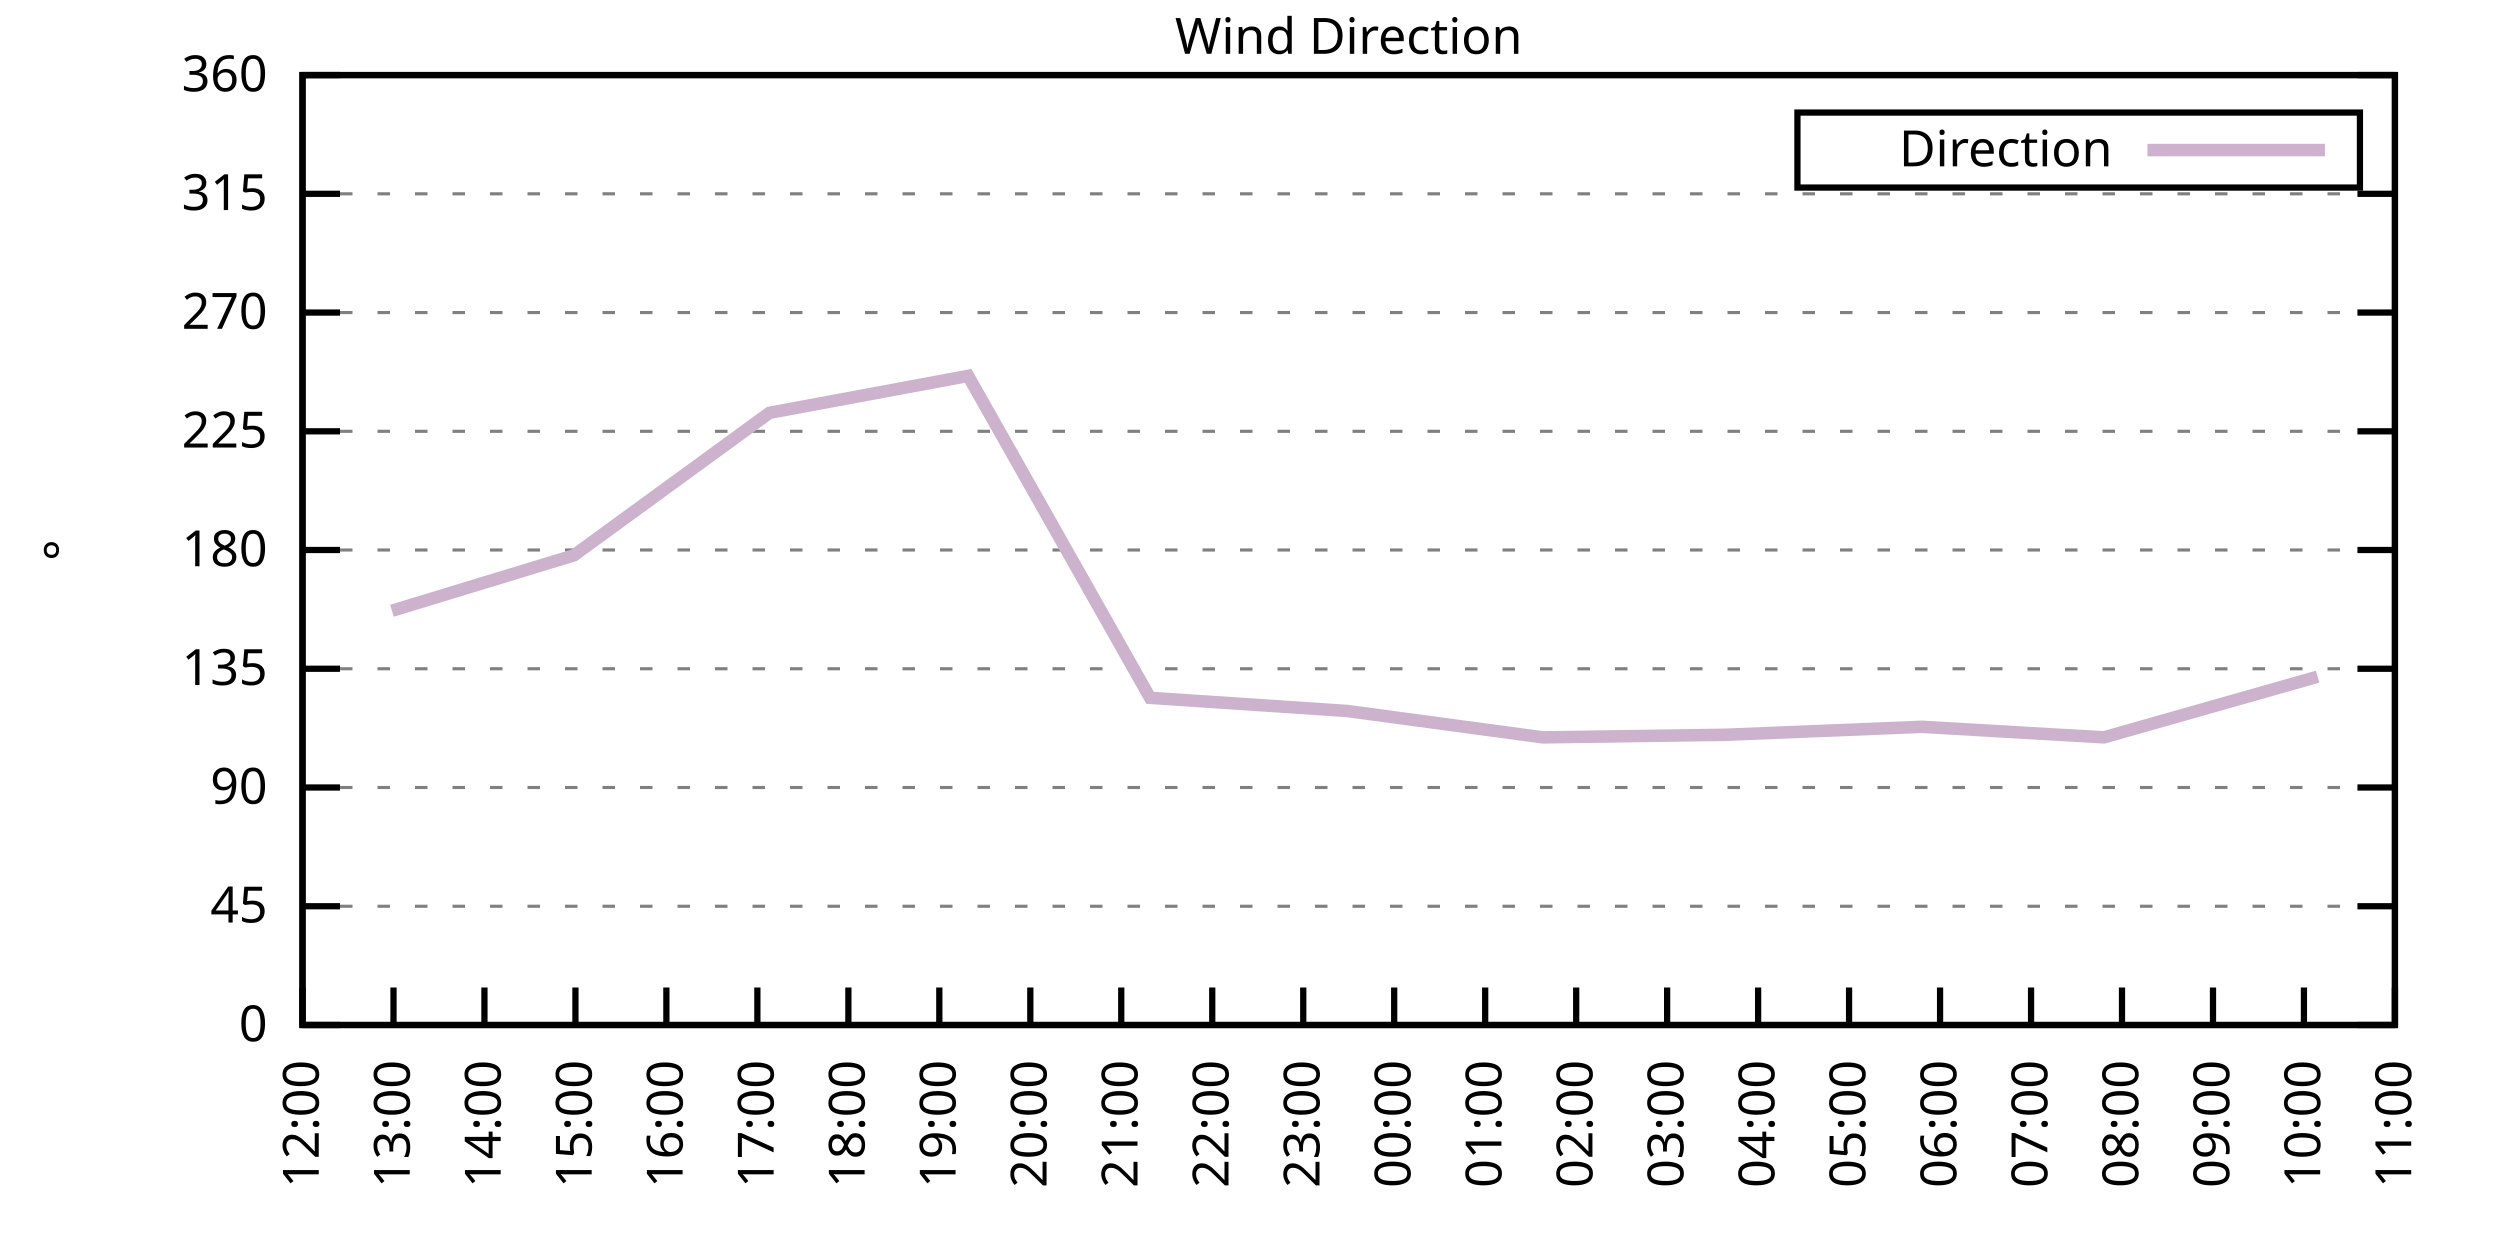
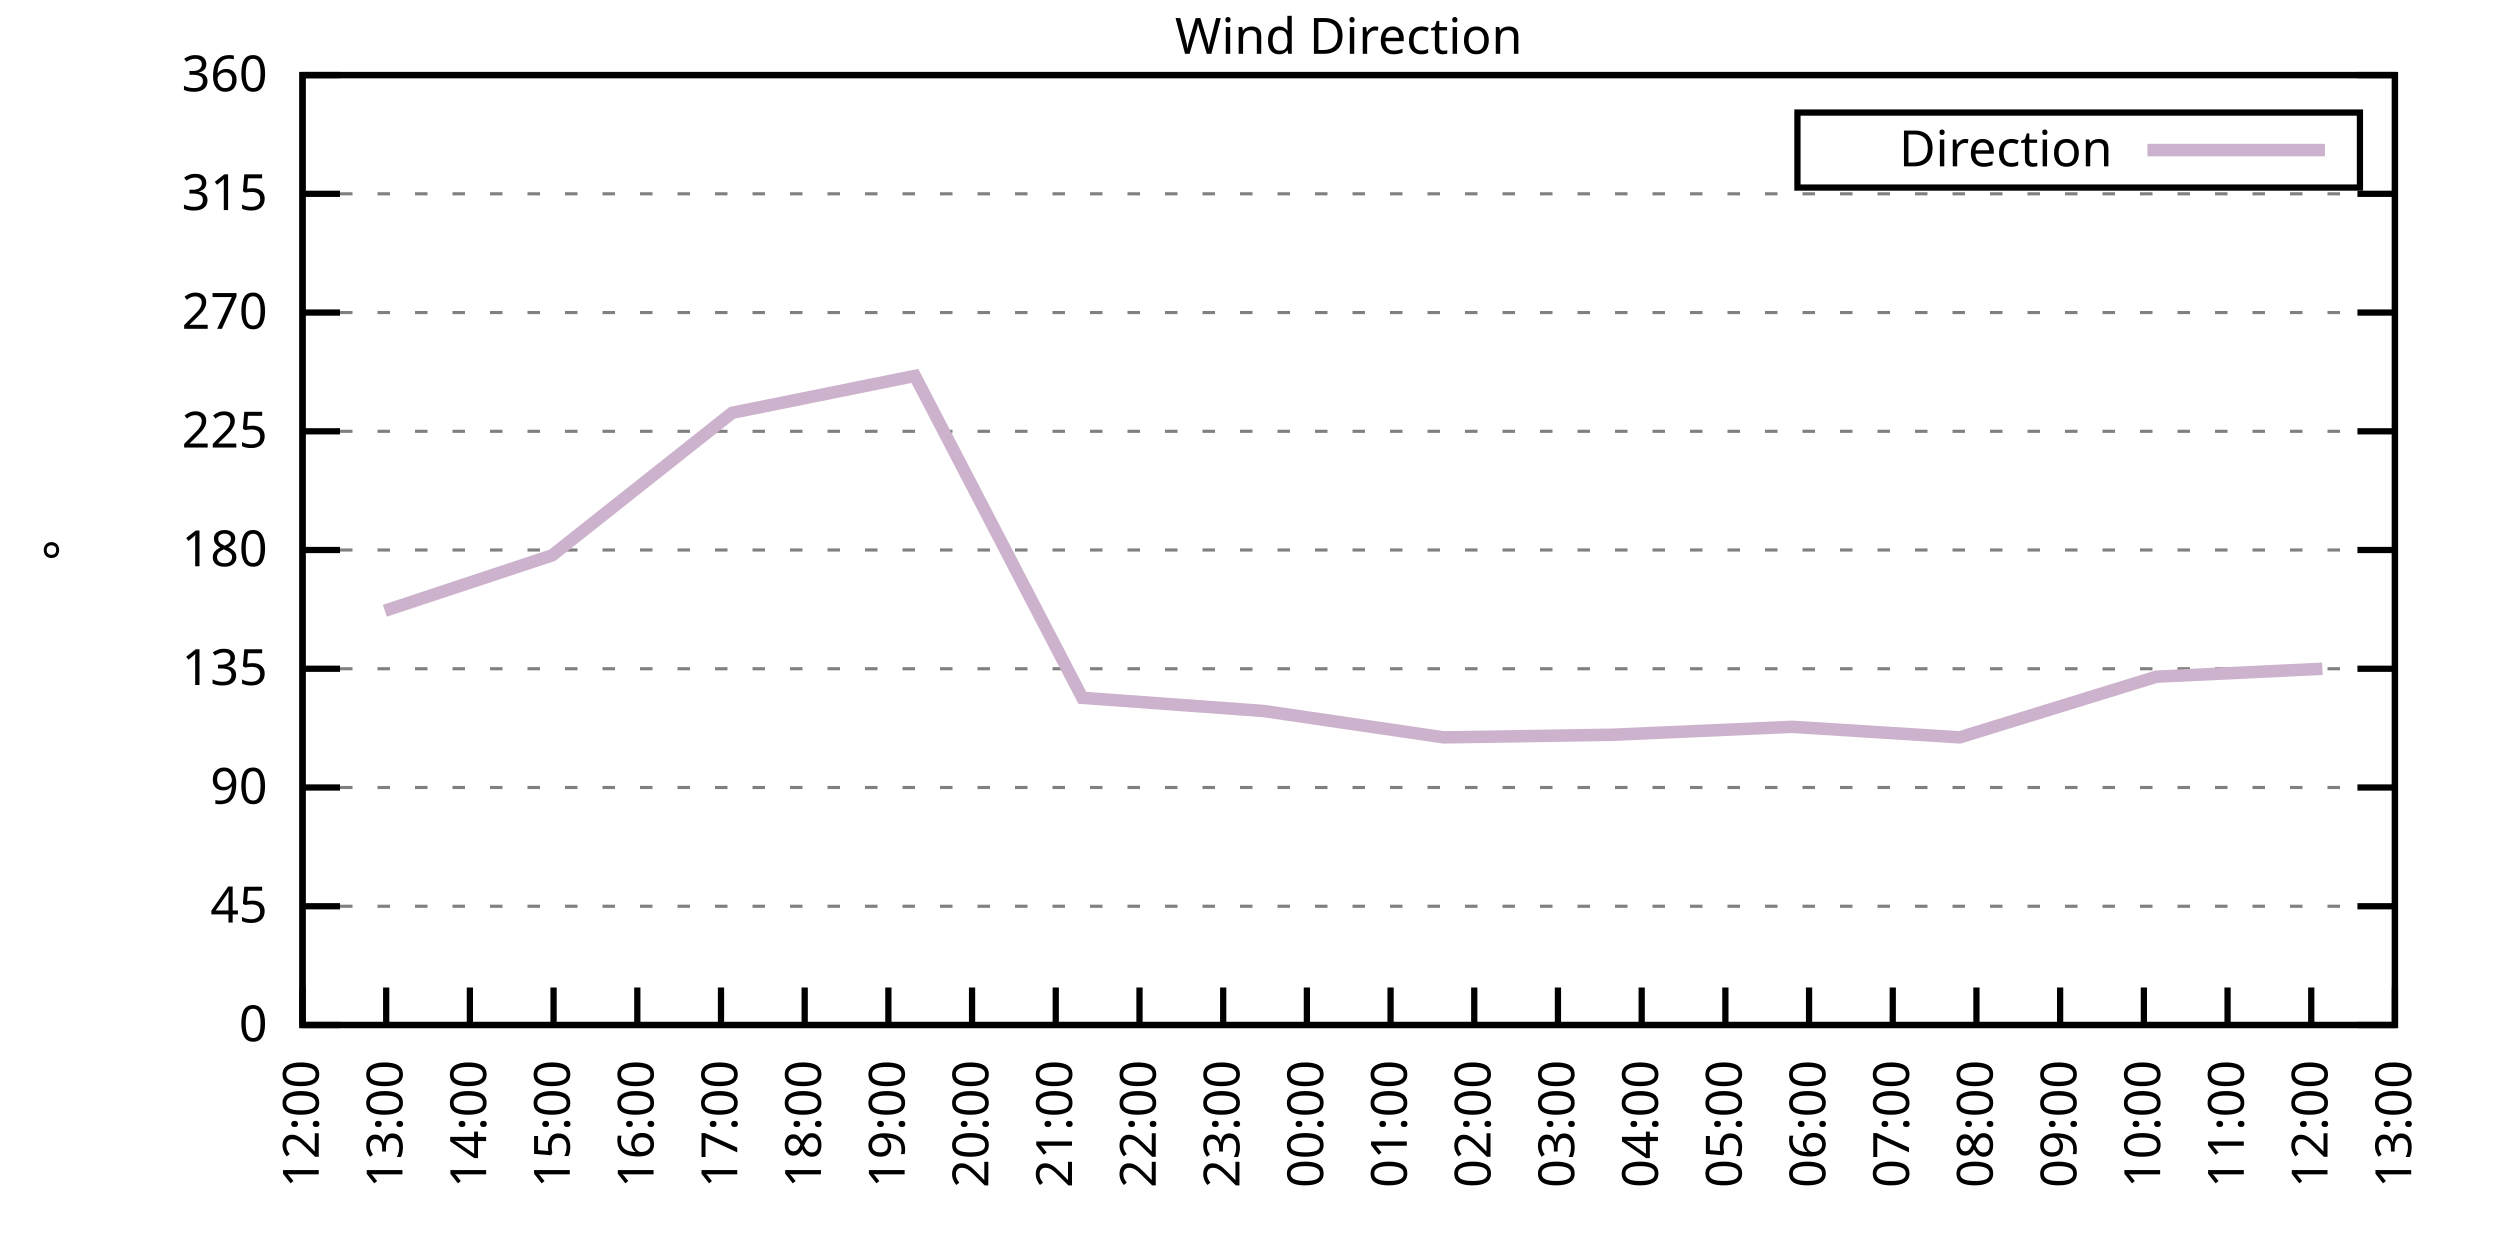
<svg xmlns="http://www.w3.org/2000/svg" xmlns:xlink="http://www.w3.org/1999/xlink" width="400" height="200" viewBox="0 0 400 200">
  <g id="gnuplot_canvas">
    <rect x="0" y="0" width="400" height="200" fill="none" />
    <defs>
      <circle id="gpDot" r="0.5" stroke-width="0.5" stroke="currentColor" />
      <path id="gpPt0" stroke-width="0.333" stroke="currentColor" d="M-1,0 h2 M0,-1 v2" />
      <path id="gpPt1" stroke-width="0.333" stroke="currentColor" d="M-1,-1 L1,1 M1,-1 L-1,1" />
      <path id="gpPt2" stroke-width="0.333" stroke="currentColor" d="M-1,0 L1,0 M0,-1 L0,1 M-1,-1 L1,1 M-1,1 L1,-1" />
      <rect id="gpPt3" stroke-width="0.333" stroke="currentColor" x="-1" y="-1" width="2" height="2" />
      <rect id="gpPt4" stroke-width="0.333" stroke="currentColor" fill="currentColor" x="-1" y="-1" width="2" height="2" />
      <circle id="gpPt5" stroke-width="0.333" stroke="currentColor" cx="0" cy="0" r="1" />
      <use xlink:href="#gpPt5" id="gpPt6" fill="currentColor" stroke="none" />
      <path id="gpPt7" stroke-width="0.333" stroke="currentColor" d="M0,-1.33 L-1.33,0.67 L1.33,0.67 z" />
      <use xlink:href="#gpPt7" id="gpPt8" fill="currentColor" stroke="none" />
      <use xlink:href="#gpPt7" id="gpPt9" stroke="currentColor" transform="rotate(180)" />
      <use xlink:href="#gpPt9" id="gpPt10" fill="currentColor" stroke="none" />
      <use xlink:href="#gpPt3" id="gpPt11" stroke="currentColor" transform="rotate(45)" />
      <use xlink:href="#gpPt11" id="gpPt12" fill="currentColor" stroke="none" />
      <path id="gpPt13" stroke-width="0.333" stroke="currentColor" d="M0,1.330 L1.265,0.411 L0.782,-1.067 L-0.782,-1.076 L-1.265,0.411 z" />
      <use xlink:href="#gpPt13" id="gpPt14" fill="currentColor" stroke="none" />
      <filter id="textbox" filterUnits="objectBoundingBox" x="0" y="0" height="1" width="1">
        <feFlood flood-color="white" flood-opacity="1" result="bgnd" />
        <feComposite in="SourceGraphic" in2="bgnd" operator="atop" />
      </filter>
      <filter id="greybox" filterUnits="objectBoundingBox" x="0" y="0" height="1" width="1">
        <feFlood flood-color="lightgrey" flood-opacity="1" result="grey" />
        <feComposite in="SourceGraphic" in2="grey" operator="atop" />
      </filter>
    </defs>
    <g fill="none" color="white" stroke="currentColor" stroke-width="1.00" stroke-linecap="butt" stroke-linejoin="miter">
</g>
    <g fill="none" color="black" stroke="currentColor" stroke-width="1.00" stroke-linecap="butt" stroke-linejoin="miter">
      <g stroke="none" shape-rendering="crispEdges">
        <polygon fill="rgb(255, 255, 255)" points="48.40,164.00 383.18,164.00 383.18,12.02 48.40,12.02 " />
      </g>
    </g>
    <g fill="none" color="black" stroke="currentColor" stroke-width="1.00" stroke-linecap="butt" stroke-linejoin="miter">
</g>
    <g fill="none" color="black" stroke="black" stroke-width="0.50" stroke-linecap="butt" stroke-linejoin="miter">
</g>
    <g fill="none" color="gray" stroke="currentColor" stroke-width="0.50" stroke-linecap="butt" stroke-linejoin="miter">
      <path stroke="gray" stroke-dasharray="2,4" class="gridline" d="M48.40,164.00 L383.19,164.00  " />
    </g>
    <g fill="none" color="gray" stroke="gray" stroke-width="1.00" stroke-linecap="butt" stroke-linejoin="miter">
</g>
    <g fill="none" color="black" stroke="currentColor" stroke-width="1.00" stroke-linecap="butt" stroke-linejoin="miter">
      <path stroke="black" d="M48.40,164.00 L54.40,164.00 M383.19,164.00 L377.19,164.00  " />
      <g transform="translate(42.80,166.60)" stroke="none" fill="black" font-family="Sans" font-size="8.00" text-anchor="end">
        <text>
          <tspan font-family="Sans"> 0</tspan>
        </text>
      </g>
    </g>
    <g fill="none" color="black" stroke="currentColor" stroke-width="1.00" stroke-linecap="butt" stroke-linejoin="miter">
</g>
    <g fill="none" color="black" stroke="black" stroke-width="0.50" stroke-linecap="butt" stroke-linejoin="miter">
</g>
    <g fill="none" color="gray" stroke="currentColor" stroke-width="0.50" stroke-linecap="butt" stroke-linejoin="miter">
      <path stroke="gray" stroke-dasharray="2,4" class="gridline" d="M48.40,145.00 L383.19,145.00  " />
    </g>
    <g fill="none" color="gray" stroke="gray" stroke-width="1.00" stroke-linecap="butt" stroke-linejoin="miter">
</g>
    <g fill="none" color="black" stroke="currentColor" stroke-width="1.00" stroke-linecap="butt" stroke-linejoin="miter">
      <path stroke="black" d="M48.40,145.00 L54.40,145.00 M383.19,145.00 L377.19,145.00  " />
      <g transform="translate(42.80,147.60)" stroke="none" fill="black" font-family="Sans" font-size="8.00" text-anchor="end">
        <text>
          <tspan font-family="Sans"> 45</tspan>
        </text>
      </g>
    </g>
    <g fill="none" color="black" stroke="currentColor" stroke-width="1.00" stroke-linecap="butt" stroke-linejoin="miter">
</g>
    <g fill="none" color="black" stroke="black" stroke-width="0.50" stroke-linecap="butt" stroke-linejoin="miter">
</g>
    <g fill="none" color="gray" stroke="currentColor" stroke-width="0.50" stroke-linecap="butt" stroke-linejoin="miter">
      <path stroke="gray" stroke-dasharray="2,4" class="gridline" d="M48.40,126.00 L383.19,126.00  " />
    </g>
    <g fill="none" color="gray" stroke="gray" stroke-width="1.00" stroke-linecap="butt" stroke-linejoin="miter">
</g>
    <g fill="none" color="black" stroke="currentColor" stroke-width="1.00" stroke-linecap="butt" stroke-linejoin="miter">
      <path stroke="black" d="M48.40,126.00 L54.40,126.00 M383.19,126.00 L377.19,126.00  " />
      <g transform="translate(42.80,128.60)" stroke="none" fill="black" font-family="Sans" font-size="8.00" text-anchor="end">
        <text>
          <tspan font-family="Sans"> 90</tspan>
        </text>
      </g>
    </g>
    <g fill="none" color="black" stroke="currentColor" stroke-width="1.00" stroke-linecap="butt" stroke-linejoin="miter">
</g>
    <g fill="none" color="black" stroke="black" stroke-width="0.50" stroke-linecap="butt" stroke-linejoin="miter">
</g>
    <g fill="none" color="gray" stroke="currentColor" stroke-width="0.50" stroke-linecap="butt" stroke-linejoin="miter">
      <path stroke="gray" stroke-dasharray="2,4" class="gridline" d="M48.40,107.00 L383.19,107.00  " />
    </g>
    <g fill="none" color="gray" stroke="gray" stroke-width="1.00" stroke-linecap="butt" stroke-linejoin="miter">
</g>
    <g fill="none" color="black" stroke="currentColor" stroke-width="1.00" stroke-linecap="butt" stroke-linejoin="miter">
      <path stroke="black" d="M48.40,107.00 L54.40,107.00 M383.19,107.00 L377.19,107.00  " />
      <g transform="translate(42.80,109.60)" stroke="none" fill="black" font-family="Sans" font-size="8.00" text-anchor="end">
        <text>
          <tspan font-family="Sans"> 135</tspan>
        </text>
      </g>
    </g>
    <g fill="none" color="black" stroke="currentColor" stroke-width="1.00" stroke-linecap="butt" stroke-linejoin="miter">
</g>
    <g fill="none" color="black" stroke="black" stroke-width="0.50" stroke-linecap="butt" stroke-linejoin="miter">
</g>
    <g fill="none" color="gray" stroke="currentColor" stroke-width="0.50" stroke-linecap="butt" stroke-linejoin="miter">
      <path stroke="gray" stroke-dasharray="2,4" class="gridline" d="M48.40,88.00 L383.19,88.00  " />
    </g>
    <g fill="none" color="gray" stroke="gray" stroke-width="1.00" stroke-linecap="butt" stroke-linejoin="miter">
</g>
    <g fill="none" color="black" stroke="currentColor" stroke-width="1.00" stroke-linecap="butt" stroke-linejoin="miter">
      <path stroke="black" d="M48.40,88.00 L54.40,88.00 M383.19,88.00 L377.19,88.00  " />
      <g transform="translate(42.80,90.60)" stroke="none" fill="black" font-family="Sans" font-size="8.00" text-anchor="end">
        <text>
          <tspan font-family="Sans"> 180</tspan>
        </text>
      </g>
    </g>
    <g fill="none" color="black" stroke="currentColor" stroke-width="1.00" stroke-linecap="butt" stroke-linejoin="miter">
</g>
    <g fill="none" color="black" stroke="black" stroke-width="0.50" stroke-linecap="butt" stroke-linejoin="miter">
</g>
    <g fill="none" color="gray" stroke="currentColor" stroke-width="0.50" stroke-linecap="butt" stroke-linejoin="miter">
      <path stroke="gray" stroke-dasharray="2,4" class="gridline" d="M48.40,69.01 L383.19,69.01  " />
    </g>
    <g fill="none" color="gray" stroke="gray" stroke-width="1.00" stroke-linecap="butt" stroke-linejoin="miter">
</g>
    <g fill="none" color="black" stroke="currentColor" stroke-width="1.00" stroke-linecap="butt" stroke-linejoin="miter">
      <path stroke="black" d="M48.40,69.01 L54.40,69.01 M383.19,69.01 L377.19,69.01  " />
      <g transform="translate(42.80,71.61)" stroke="none" fill="black" font-family="Sans" font-size="8.00" text-anchor="end">
        <text>
          <tspan font-family="Sans"> 225</tspan>
        </text>
      </g>
    </g>
    <g fill="none" color="black" stroke="currentColor" stroke-width="1.00" stroke-linecap="butt" stroke-linejoin="miter">
</g>
    <g fill="none" color="black" stroke="black" stroke-width="0.50" stroke-linecap="butt" stroke-linejoin="miter">
</g>
    <g fill="none" color="gray" stroke="currentColor" stroke-width="0.50" stroke-linecap="butt" stroke-linejoin="miter">
      <path stroke="gray" stroke-dasharray="2,4" class="gridline" d="M48.40,50.01 L383.19,50.01  " />
    </g>
    <g fill="none" color="gray" stroke="gray" stroke-width="1.00" stroke-linecap="butt" stroke-linejoin="miter">
</g>
    <g fill="none" color="black" stroke="currentColor" stroke-width="1.00" stroke-linecap="butt" stroke-linejoin="miter">
      <path stroke="black" d="M48.40,50.01 L54.40,50.01 M383.19,50.01 L377.19,50.01  " />
      <g transform="translate(42.80,52.61)" stroke="none" fill="black" font-family="Sans" font-size="8.00" text-anchor="end">
        <text>
          <tspan font-family="Sans"> 270</tspan>
        </text>
      </g>
    </g>
    <g fill="none" color="black" stroke="currentColor" stroke-width="1.00" stroke-linecap="butt" stroke-linejoin="miter">
</g>
    <g fill="none" color="black" stroke="black" stroke-width="0.50" stroke-linecap="butt" stroke-linejoin="miter">
</g>
    <g fill="none" color="gray" stroke="currentColor" stroke-width="0.50" stroke-linecap="butt" stroke-linejoin="miter">
      <path stroke="gray" stroke-dasharray="2,4" class="gridline" d="M48.40,31.01 L383.19,31.01  " />
    </g>
    <g fill="none" color="gray" stroke="gray" stroke-width="1.00" stroke-linecap="butt" stroke-linejoin="miter">
</g>
    <g fill="none" color="black" stroke="currentColor" stroke-width="1.00" stroke-linecap="butt" stroke-linejoin="miter">
      <path stroke="black" d="M48.40,31.01 L54.40,31.01 M383.19,31.01 L377.19,31.01  " />
      <g transform="translate(42.80,33.61)" stroke="none" fill="black" font-family="Sans" font-size="8.00" text-anchor="end">
        <text>
          <tspan font-family="Sans"> 315</tspan>
        </text>
      </g>
    </g>
    <g fill="none" color="black" stroke="currentColor" stroke-width="1.00" stroke-linecap="butt" stroke-linejoin="miter">
</g>
    <g fill="none" color="black" stroke="black" stroke-width="0.50" stroke-linecap="butt" stroke-linejoin="miter">
</g>
    <g fill="none" color="gray" stroke="currentColor" stroke-width="0.50" stroke-linecap="butt" stroke-linejoin="miter">
      <path stroke="gray" stroke-dasharray="2,4" class="gridline" d="M48.40,12.01 L383.19,12.01  " />
    </g>
    <g fill="none" color="gray" stroke="gray" stroke-width="1.00" stroke-linecap="butt" stroke-linejoin="miter">
</g>
    <g fill="none" color="black" stroke="currentColor" stroke-width="1.00" stroke-linecap="butt" stroke-linejoin="miter">
      <path stroke="black" d="M48.40,12.01 L54.40,12.01 M383.19,12.01 L377.19,12.01  " />
      <g transform="translate(42.80,14.61)" stroke="none" fill="black" font-family="Sans" font-size="8.00" text-anchor="end">
        <text>
          <tspan font-family="Sans"> 360</tspan>
        </text>
      </g>
    </g>
    <g fill="none" color="black" stroke="currentColor" stroke-width="1.00" stroke-linecap="butt" stroke-linejoin="miter">
      <path stroke="black" d="M48.40,164.00 L48.40,158.00  " />
      <g transform="translate(51.00,169.60) rotate(270.00)" stroke="none" fill="black" font-family="Sans" font-size="8.00" text-anchor="end">
        <text>
          <tspan font-family="Sans">12:00</tspan>
        </text>
      </g>
    </g>
    <g fill="none" color="black" stroke="currentColor" stroke-width="1.00" stroke-linecap="butt" stroke-linejoin="miter">
-       <path stroke="black" d="M62.96,164.00 L62.96,158.00  " />
-       <g transform="translate(65.56,169.60) rotate(270.00)" stroke="none" fill="black" font-family="Sans" font-size="8.00" text-anchor="end">
+       <path stroke="black" d="M61.79,164.00 L61.79,158.00  " />
+       <g transform="translate(64.39,169.60) rotate(270.00)" stroke="none" fill="black" font-family="Sans" font-size="8.00" text-anchor="end">
        <text>
          <tspan font-family="Sans">13:00</tspan>
        </text>
      </g>
    </g>
    <g fill="none" color="black" stroke="currentColor" stroke-width="1.00" stroke-linecap="butt" stroke-linejoin="miter">
-       <path stroke="black" d="M77.51,164.00 L77.51,158.00  " />
-       <g transform="translate(80.11,169.60) rotate(270.00)" stroke="none" fill="black" font-family="Sans" font-size="8.00" text-anchor="end">
+       <path stroke="black" d="M75.18,164.00 L75.18,158.00  " />
+       <g transform="translate(77.78,169.60) rotate(270.00)" stroke="none" fill="black" font-family="Sans" font-size="8.00" text-anchor="end">
        <text>
          <tspan font-family="Sans">14:00</tspan>
        </text>
      </g>
    </g>
    <g fill="none" color="black" stroke="currentColor" stroke-width="1.00" stroke-linecap="butt" stroke-linejoin="miter">
-       <path stroke="black" d="M92.07,164.00 L92.07,158.00  " />
-       <g transform="translate(94.67,169.60) rotate(270.00)" stroke="none" fill="black" font-family="Sans" font-size="8.00" text-anchor="end">
+       <path stroke="black" d="M88.57,164.00 L88.57,158.00  " />
+       <g transform="translate(91.17,169.60) rotate(270.00)" stroke="none" fill="black" font-family="Sans" font-size="8.00" text-anchor="end">
        <text>
          <tspan font-family="Sans">15:00</tspan>
        </text>
      </g>
    </g>
    <g fill="none" color="black" stroke="currentColor" stroke-width="1.00" stroke-linecap="butt" stroke-linejoin="miter">
-       <path stroke="black" d="M106.62,164.00 L106.62,158.00  " />
-       <g transform="translate(109.22,169.60) rotate(270.00)" stroke="none" fill="black" font-family="Sans" font-size="8.00" text-anchor="end">
+       <path stroke="black" d="M101.97,164.00 L101.97,158.00  " />
+       <g transform="translate(104.57,169.60) rotate(270.00)" stroke="none" fill="black" font-family="Sans" font-size="8.00" text-anchor="end">
        <text>
          <tspan font-family="Sans">16:00</tspan>
        </text>
      </g>
    </g>
    <g fill="none" color="black" stroke="currentColor" stroke-width="1.00" stroke-linecap="butt" stroke-linejoin="miter">
-       <path stroke="black" d="M121.18,164.00 L121.18,158.00  " />
-       <g transform="translate(123.78,169.60) rotate(270.00)" stroke="none" fill="black" font-family="Sans" font-size="8.00" text-anchor="end">
+       <path stroke="black" d="M115.36,164.00 L115.36,158.00  " />
+       <g transform="translate(117.96,169.60) rotate(270.00)" stroke="none" fill="black" font-family="Sans" font-size="8.00" text-anchor="end">
        <text>
          <tspan font-family="Sans">17:00</tspan>
        </text>
      </g>
    </g>
    <g fill="none" color="black" stroke="currentColor" stroke-width="1.00" stroke-linecap="butt" stroke-linejoin="miter">
-       <path stroke="black" d="M135.74,164.00 L135.74,158.00  " />
-       <g transform="translate(138.34,169.60) rotate(270.00)" stroke="none" fill="black" font-family="Sans" font-size="8.00" text-anchor="end">
+       <path stroke="black" d="M128.75,164.00 L128.75,158.00  " />
+       <g transform="translate(131.35,169.60) rotate(270.00)" stroke="none" fill="black" font-family="Sans" font-size="8.00" text-anchor="end">
        <text>
          <tspan font-family="Sans">18:00</tspan>
        </text>
      </g>
    </g>
    <g fill="none" color="black" stroke="currentColor" stroke-width="1.00" stroke-linecap="butt" stroke-linejoin="miter">
-       <path stroke="black" d="M150.29,164.00 L150.29,158.00  " />
-       <g transform="translate(152.89,169.60) rotate(270.00)" stroke="none" fill="black" font-family="Sans" font-size="8.00" text-anchor="end">
+       <path stroke="black" d="M142.14,164.00 L142.14,158.00  " />
+       <g transform="translate(144.74,169.60) rotate(270.00)" stroke="none" fill="black" font-family="Sans" font-size="8.00" text-anchor="end">
        <text>
          <tspan font-family="Sans">19:00</tspan>
        </text>
      </g>
    </g>
    <g fill="none" color="black" stroke="currentColor" stroke-width="1.00" stroke-linecap="butt" stroke-linejoin="miter">
-       <path stroke="black" d="M164.85,164.00 L164.85,158.00  " />
-       <g transform="translate(167.45,169.60) rotate(270.00)" stroke="none" fill="black" font-family="Sans" font-size="8.00" text-anchor="end">
+       <path stroke="black" d="M155.53,164.00 L155.53,158.00  " />
+       <g transform="translate(158.13,169.60) rotate(270.00)" stroke="none" fill="black" font-family="Sans" font-size="8.00" text-anchor="end">
        <text>
          <tspan font-family="Sans">20:00</tspan>
        </text>
      </g>
    </g>
    <g fill="none" color="black" stroke="currentColor" stroke-width="1.00" stroke-linecap="butt" stroke-linejoin="miter">
-       <path stroke="black" d="M179.40,164.00 L179.40,158.00  " />
-       <g transform="translate(182.00,169.60) rotate(270.00)" stroke="none" fill="black" font-family="Sans" font-size="8.00" text-anchor="end">
+       <path stroke="black" d="M168.92,164.00 L168.92,158.00  " />
+       <g transform="translate(171.52,169.60) rotate(270.00)" stroke="none" fill="black" font-family="Sans" font-size="8.00" text-anchor="end">
        <text>
          <tspan font-family="Sans">21:00</tspan>
        </text>
      </g>
    </g>
    <g fill="none" color="black" stroke="currentColor" stroke-width="1.00" stroke-linecap="butt" stroke-linejoin="miter">
-       <path stroke="black" d="M193.96,164.00 L193.96,158.00  " />
-       <g transform="translate(196.56,169.60) rotate(270.00)" stroke="none" fill="black" font-family="Sans" font-size="8.00" text-anchor="end">
+       <path stroke="black" d="M182.32,164.00 L182.32,158.00  " />
+       <g transform="translate(184.92,169.60) rotate(270.00)" stroke="none" fill="black" font-family="Sans" font-size="8.00" text-anchor="end">
        <text>
          <tspan font-family="Sans">22:00</tspan>
        </text>
      </g>
    </g>
    <g fill="none" color="black" stroke="currentColor" stroke-width="1.00" stroke-linecap="butt" stroke-linejoin="miter">
-       <path stroke="black" d="M208.52,164.00 L208.52,158.00  " />
-       <g transform="translate(211.12,169.60) rotate(270.00)" stroke="none" fill="black" font-family="Sans" font-size="8.00" text-anchor="end">
+       <path stroke="black" d="M195.71,164.00 L195.71,158.00  " />
+       <g transform="translate(198.31,169.60) rotate(270.00)" stroke="none" fill="black" font-family="Sans" font-size="8.00" text-anchor="end">
        <text>
          <tspan font-family="Sans">23:00</tspan>
        </text>
      </g>
    </g>
    <g fill="none" color="black" stroke="currentColor" stroke-width="1.00" stroke-linecap="butt" stroke-linejoin="miter">
-       <path stroke="black" d="M223.07,164.00 L223.07,158.00  " />
-       <g transform="translate(225.67,169.60) rotate(270.00)" stroke="none" fill="black" font-family="Sans" font-size="8.00" text-anchor="end">
+       <path stroke="black" d="M209.10,164.00 L209.10,158.00  " />
+       <g transform="translate(211.70,169.60) rotate(270.00)" stroke="none" fill="black" font-family="Sans" font-size="8.00" text-anchor="end">
        <text>
          <tspan font-family="Sans">00:00</tspan>
        </text>
      </g>
    </g>
    <g fill="none" color="black" stroke="currentColor" stroke-width="1.00" stroke-linecap="butt" stroke-linejoin="miter">
-       <path stroke="black" d="M237.63,164.00 L237.63,158.00  " />
-       <g transform="translate(240.23,169.60) rotate(270.00)" stroke="none" fill="black" font-family="Sans" font-size="8.00" text-anchor="end">
+       <path stroke="black" d="M222.49,164.00 L222.49,158.00  " />
+       <g transform="translate(225.09,169.60) rotate(270.00)" stroke="none" fill="black" font-family="Sans" font-size="8.00" text-anchor="end">
        <text>
          <tspan font-family="Sans">01:00</tspan>
        </text>
      </g>
    </g>
    <g fill="none" color="black" stroke="currentColor" stroke-width="1.00" stroke-linecap="butt" stroke-linejoin="miter">
-       <path stroke="black" d="M252.19,164.00 L252.19,158.00  " />
-       <g transform="translate(254.79,169.60) rotate(270.00)" stroke="none" fill="black" font-family="Sans" font-size="8.00" text-anchor="end">
+       <path stroke="black" d="M235.88,164.00 L235.88,158.00  " />
+       <g transform="translate(238.48,169.60) rotate(270.00)" stroke="none" fill="black" font-family="Sans" font-size="8.00" text-anchor="end">
        <text>
          <tspan font-family="Sans">02:00</tspan>
        </text>
      </g>
    </g>
    <g fill="none" color="black" stroke="currentColor" stroke-width="1.00" stroke-linecap="butt" stroke-linejoin="miter">
-       <path stroke="black" d="M266.74,164.00 L266.74,158.00  " />
-       <g transform="translate(269.34,169.60) rotate(270.00)" stroke="none" fill="black" font-family="Sans" font-size="8.00" text-anchor="end">
+       <path stroke="black" d="M249.27,164.00 L249.27,158.00  " />
+       <g transform="translate(251.87,169.60) rotate(270.00)" stroke="none" fill="black" font-family="Sans" font-size="8.00" text-anchor="end">
        <text>
          <tspan font-family="Sans">03:00</tspan>
        </text>
      </g>
    </g>
    <g fill="none" color="black" stroke="currentColor" stroke-width="1.00" stroke-linecap="butt" stroke-linejoin="miter">
-       <path stroke="black" d="M281.30,164.00 L281.30,158.00  " />
-       <g transform="translate(283.90,169.60) rotate(270.00)" stroke="none" fill="black" font-family="Sans" font-size="8.00" text-anchor="end">
+       <path stroke="black" d="M262.67,164.00 L262.67,158.00  " />
+       <g transform="translate(265.27,169.60) rotate(270.00)" stroke="none" fill="black" font-family="Sans" font-size="8.00" text-anchor="end">
        <text>
          <tspan font-family="Sans">04:00</tspan>
        </text>
      </g>
    </g>
    <g fill="none" color="black" stroke="currentColor" stroke-width="1.00" stroke-linecap="butt" stroke-linejoin="miter">
-       <path stroke="black" d="M295.85,164.00 L295.85,158.00  " />
-       <g transform="translate(298.45,169.60) rotate(270.00)" stroke="none" fill="black" font-family="Sans" font-size="8.00" text-anchor="end">
+       <path stroke="black" d="M276.06,164.00 L276.06,158.00  " />
+       <g transform="translate(278.66,169.60) rotate(270.00)" stroke="none" fill="black" font-family="Sans" font-size="8.00" text-anchor="end">
        <text>
          <tspan font-family="Sans">05:00</tspan>
        </text>
      </g>
    </g>
    <g fill="none" color="black" stroke="currentColor" stroke-width="1.00" stroke-linecap="butt" stroke-linejoin="miter">
-       <path stroke="black" d="M310.41,164.00 L310.41,158.00  " />
-       <g transform="translate(313.01,169.60) rotate(270.00)" stroke="none" fill="black" font-family="Sans" font-size="8.00" text-anchor="end">
+       <path stroke="black" d="M289.45,164.00 L289.45,158.00  " />
+       <g transform="translate(292.05,169.60) rotate(270.00)" stroke="none" fill="black" font-family="Sans" font-size="8.00" text-anchor="end">
        <text>
          <tspan font-family="Sans">06:00</tspan>
        </text>
      </g>
    </g>
    <g fill="none" color="black" stroke="currentColor" stroke-width="1.00" stroke-linecap="butt" stroke-linejoin="miter">
-       <path stroke="black" d="M324.97,164.00 L324.97,158.00  " />
-       <g transform="translate(327.57,169.60) rotate(270.00)" stroke="none" fill="black" font-family="Sans" font-size="8.00" text-anchor="end">
+       <path stroke="black" d="M302.84,164.00 L302.84,158.00  " />
+       <g transform="translate(305.44,169.60) rotate(270.00)" stroke="none" fill="black" font-family="Sans" font-size="8.00" text-anchor="end">
        <text>
          <tspan font-family="Sans">07:00</tspan>
        </text>
      </g>
    </g>
    <g fill="none" color="black" stroke="currentColor" stroke-width="1.00" stroke-linecap="butt" stroke-linejoin="miter">
-       <path stroke="black" d="M339.52,164.00 L339.52,158.00  " />
-       <g transform="translate(342.12,169.60) rotate(270.00)" stroke="none" fill="black" font-family="Sans" font-size="8.00" text-anchor="end">
+       <path stroke="black" d="M316.23,164.00 L316.23,158.00  " />
+       <g transform="translate(318.83,169.60) rotate(270.00)" stroke="none" fill="black" font-family="Sans" font-size="8.00" text-anchor="end">
        <text>
          <tspan font-family="Sans">08:00</tspan>
        </text>
      </g>
    </g>
    <g fill="none" color="black" stroke="currentColor" stroke-width="1.00" stroke-linecap="butt" stroke-linejoin="miter">
-       <path stroke="black" d="M354.08,164.00 L354.08,158.00  " />
-       <g transform="translate(356.68,169.60) rotate(270.00)" stroke="none" fill="black" font-family="Sans" font-size="8.00" text-anchor="end">
+       <path stroke="black" d="M329.62,164.00 L329.62,158.00  " />
+       <g transform="translate(332.22,169.60) rotate(270.00)" stroke="none" fill="black" font-family="Sans" font-size="8.00" text-anchor="end">
        <text>
          <tspan font-family="Sans">09:00</tspan>
        </text>
      </g>
    </g>
    <g fill="none" color="black" stroke="currentColor" stroke-width="1.00" stroke-linecap="butt" stroke-linejoin="miter">
-       <path stroke="black" d="M368.63,164.00 L368.63,158.00  " />
-       <g transform="translate(371.23,169.60) rotate(270.00)" stroke="none" fill="black" font-family="Sans" font-size="8.00" text-anchor="end">
+       <path stroke="black" d="M343.02,164.00 L343.02,158.00  " />
+       <g transform="translate(345.62,169.60) rotate(270.00)" stroke="none" fill="black" font-family="Sans" font-size="8.00" text-anchor="end">
        <text>
          <tspan font-family="Sans">10:00</tspan>
+         </text>
+       </g>
+     </g>
+     <g fill="none" color="black" stroke="currentColor" stroke-width="1.00" stroke-linecap="butt" stroke-linejoin="miter">
+       <path stroke="black" d="M356.41,164.00 L356.41,158.00  " />
+       <g transform="translate(359.01,169.60) rotate(270.00)" stroke="none" fill="black" font-family="Sans" font-size="8.00" text-anchor="end">
+         <text>
+           <tspan font-family="Sans">11:00</tspan>
+         </text>
+       </g>
+     </g>
+     <g fill="none" color="black" stroke="currentColor" stroke-width="1.00" stroke-linecap="butt" stroke-linejoin="miter">
+       <path stroke="black" d="M369.80,164.00 L369.80,158.00  " />
+       <g transform="translate(372.40,169.60) rotate(270.00)" stroke="none" fill="black" font-family="Sans" font-size="8.00" text-anchor="end">
+         <text>
+           <tspan font-family="Sans">12:00</tspan>
        </text>
      </g>
    </g>
    <g fill="none" color="black" stroke="currentColor" stroke-width="1.00" stroke-linecap="butt" stroke-linejoin="miter">
      <path stroke="black" d="M383.19,164.00 L383.19,158.00  " />
      <g transform="translate(385.79,169.60) rotate(270.00)" stroke="none" fill="black" font-family="Sans" font-size="8.00" text-anchor="end">
        <text>
-           <tspan font-family="Sans">11:00</tspan>
+           <tspan font-family="Sans">13:00</tspan>
        </text>
      </g>
    </g>
    <g fill="none" color="black" stroke="currentColor" stroke-width="1.00" stroke-linecap="butt" stroke-linejoin="miter">
</g>
    <g fill="none" color="black" stroke="currentColor" stroke-width="1.00" stroke-linecap="butt" stroke-linejoin="miter">
      <path stroke="black" d="M48.40,12.01 L48.40,164.00 L383.19,164.00 L383.19,12.01 L48.40,12.01 Z  " />
    </g>
    <g fill="none" color="black" stroke="currentColor" stroke-width="1.00" stroke-linecap="butt" stroke-linejoin="miter">
</g>
    <g fill="none" color="black" stroke="currentColor" stroke-width="1.00" stroke-linecap="butt" stroke-linejoin="miter">
      <path stroke="black" d="M287.59,30.01 L287.59,18.01 L377.59,18.01 L377.59,30.01 L287.59,30.01 Z  " />
    </g>
    <g id="Wind_direction_plot_1">
      <g fill="none" color="white" stroke="black" stroke-width="2.00" stroke-linecap="butt" stroke-linejoin="miter">
</g>
      <g fill="none" color="black" stroke="currentColor" stroke-width="2.00" stroke-linecap="butt" stroke-linejoin="miter">
        <g transform="translate(337.99,26.61)" stroke="none" fill="black" font-family="Sans" font-size="8.00" text-anchor="end">
          <text>
            <tspan font-family="Sans">Direction</tspan>
          </text>
        </g>
      </g>
      <g fill="none" color="black" stroke="currentColor" stroke-width="2.00" stroke-linecap="butt" stroke-linejoin="miter">
-         <path stroke="rgb(204, 178, 204)" d="M343.59,24.01 L371.99,24.01 M62.71,97.72 L91.83,88.85 L123.12,66.05 L154.90,60.14 L184.01,111.65 L215.55,113.76   L246.85,117.98 L276.20,117.56 L307.50,116.29 L336.61,117.98 L370.82,108.27  " />
+         <path stroke="rgb(204, 178, 204)" d="M343.59,24.01 L371.99,24.01 M61.57,97.72 L88.35,88.85 L117.14,66.05 L146.38,60.14 L173.17,111.65 L202.18,113.76   L230.97,117.98 L257.98,117.56 L286.77,116.29 L313.55,117.98 L345.02,108.27 L371.58,107.00  " />
      </g>
    </g>
    <g fill="none" color="black" stroke="currentColor" stroke-width="2.00" stroke-linecap="butt" stroke-linejoin="miter">
</g>
    <g fill="none" color="black" stroke="black" stroke-width="1.00" stroke-linecap="butt" stroke-linejoin="miter">
</g>
    <g fill="none" color="black" stroke="currentColor" stroke-width="1.00" stroke-linecap="butt" stroke-linejoin="miter">
      <path stroke="black" d="M48.40,12.01 L48.40,164.00 L383.19,164.00 L383.19,12.01 L48.40,12.01 Z  " />
      <g transform="translate(12.80,88.01) rotate(270.00)" stroke="none" fill="black" font-family="Sans" font-size="8.00" text-anchor="middle">
        <text>
          <tspan font-family="Sans">°</tspan>
        </text>
      </g>
    </g>
    <g fill="none" color="black" stroke="currentColor" stroke-width="1.00" stroke-linecap="butt" stroke-linejoin="miter">
</g>
    <g fill="none" color="black" stroke="currentColor" stroke-width="1.00" stroke-linecap="butt" stroke-linejoin="miter">
      <g transform="translate(215.79,8.61)" stroke="none" fill="black" font-family="Sans" font-size="8.00" text-anchor="middle">
        <text>
          <tspan font-family="Sans">Wind Direction</tspan>
        </text>
      </g>
    </g>
    <g fill="none" color="black" stroke="currentColor" stroke-width="1.00" stroke-linecap="butt" stroke-linejoin="miter">
</g>
  </g>
</svg>
